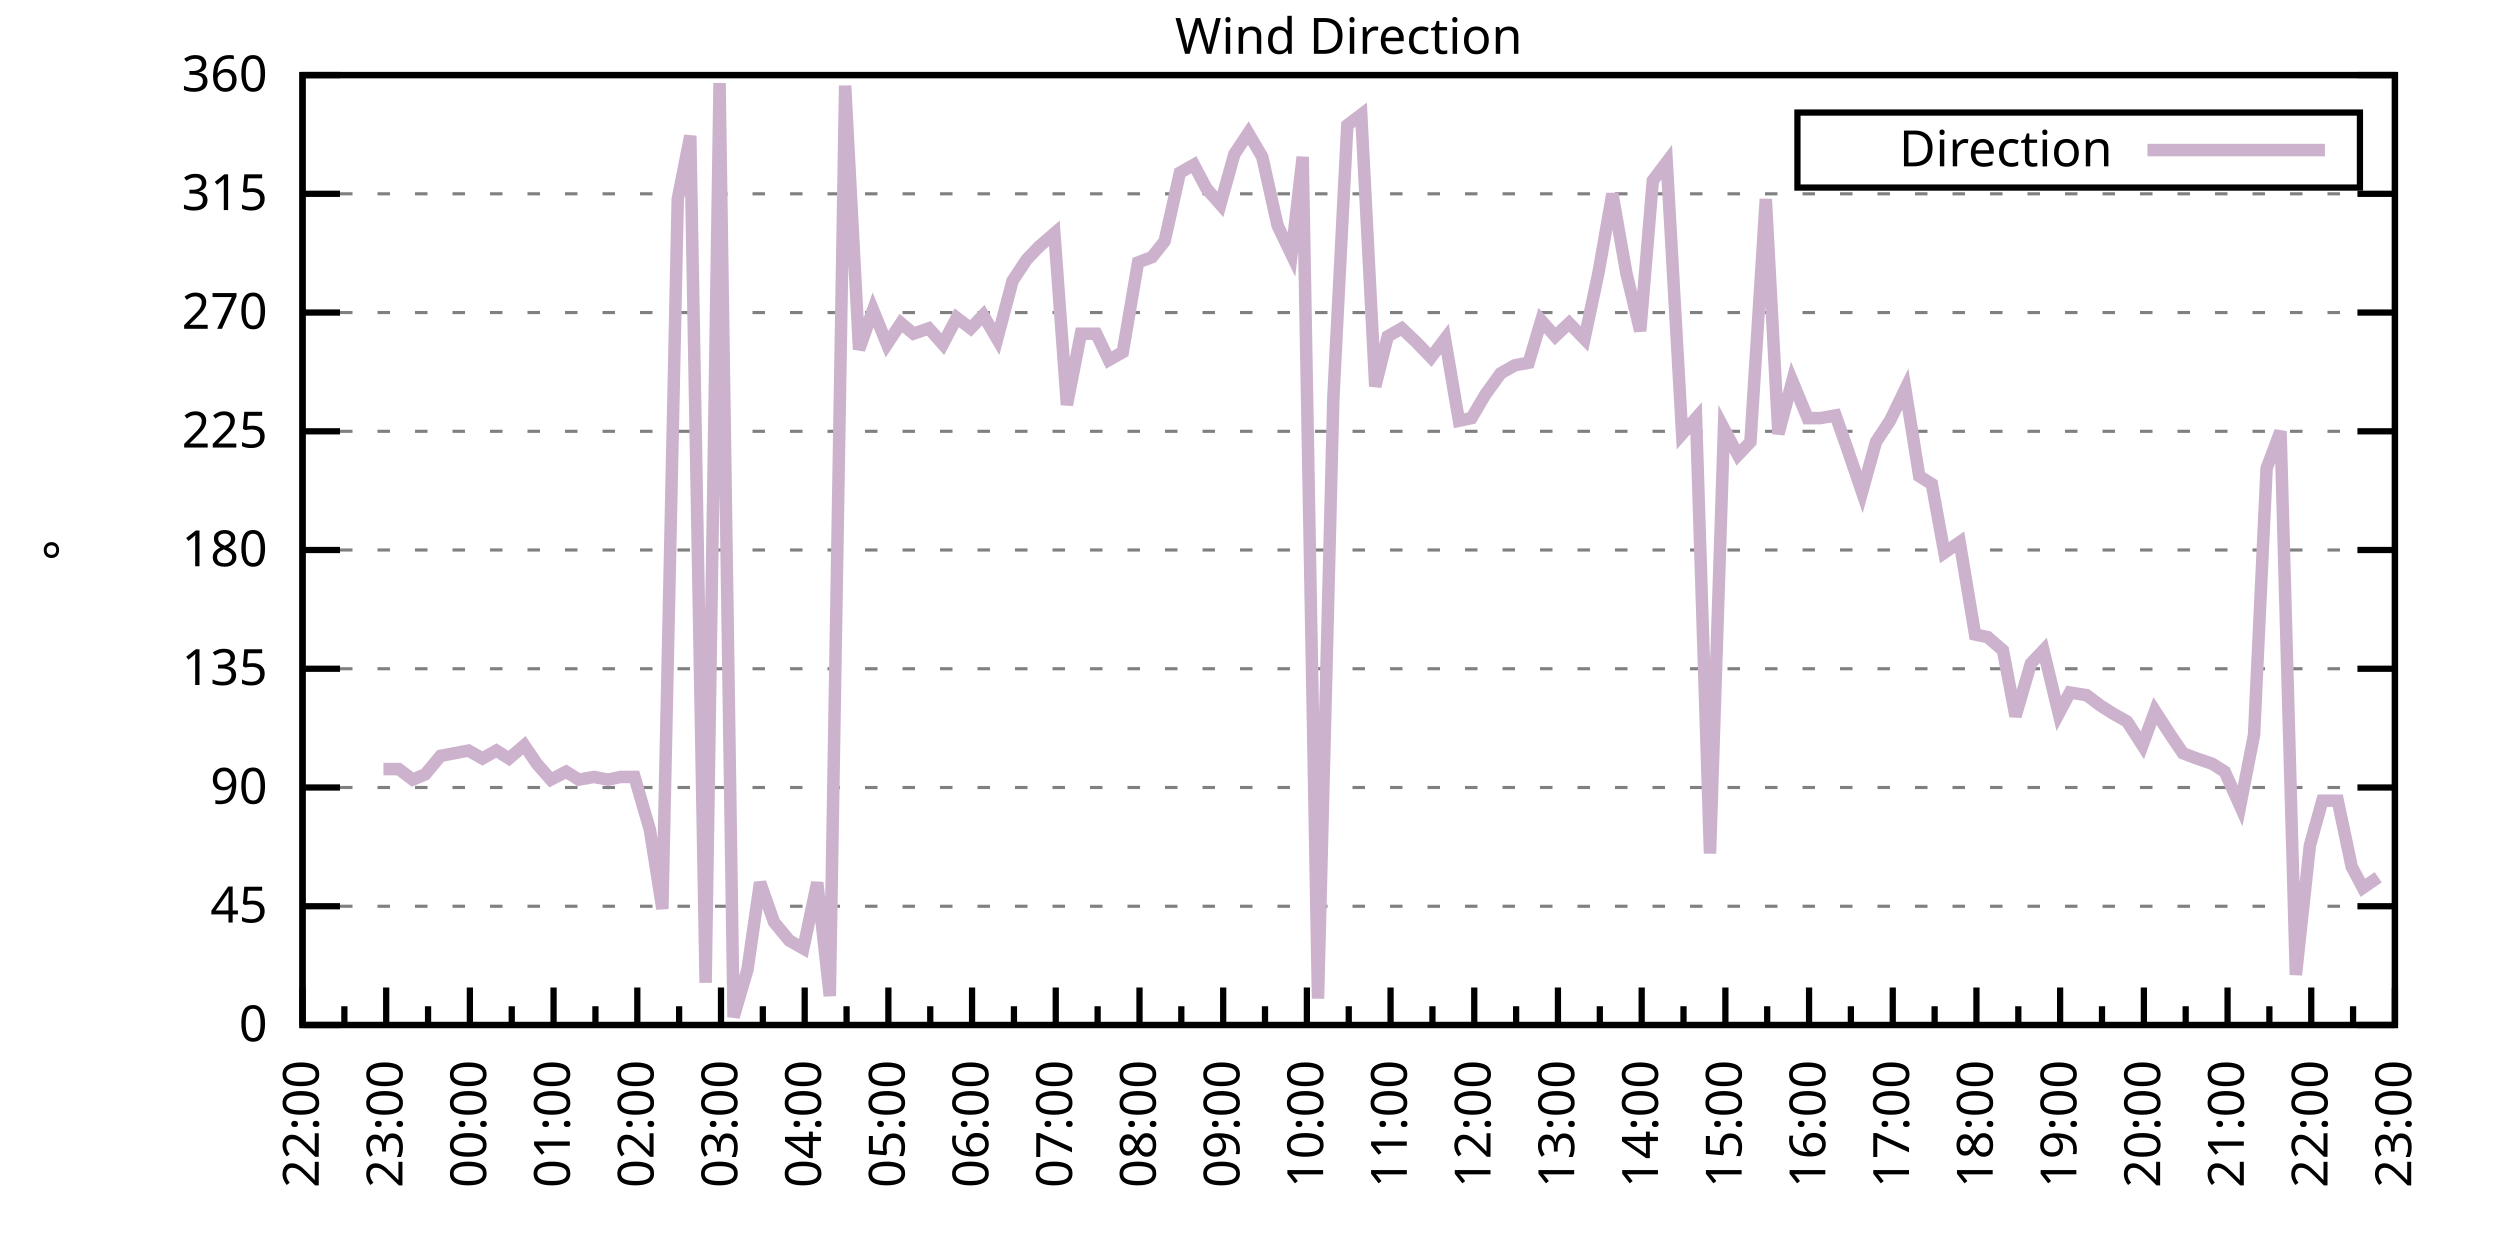
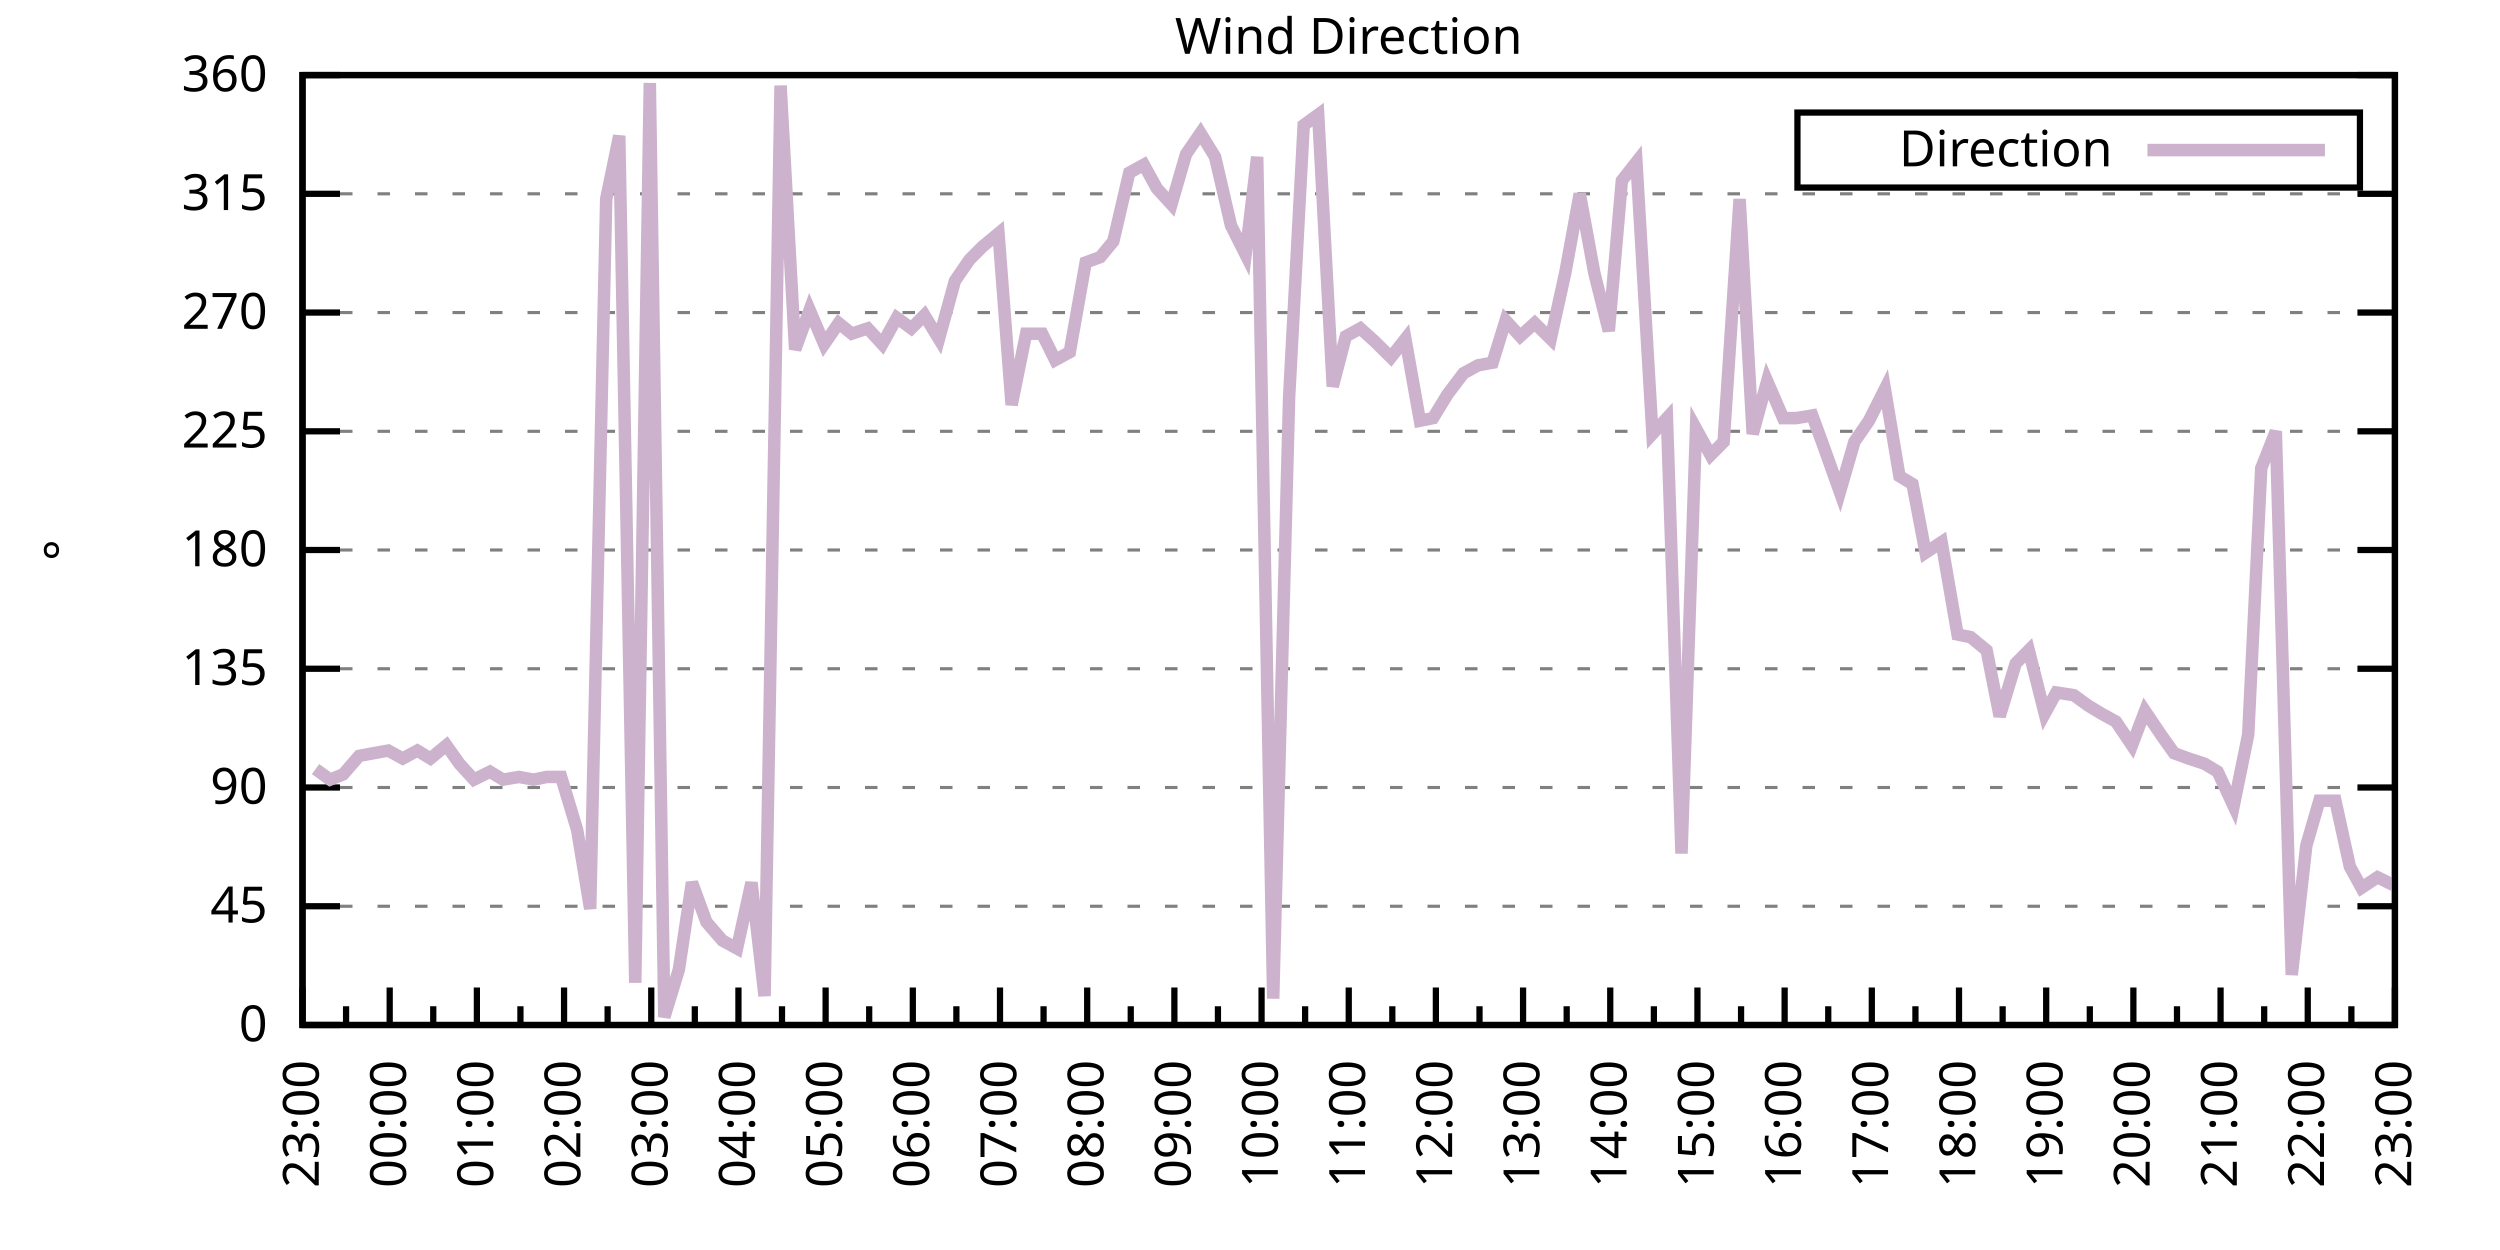
<svg xmlns="http://www.w3.org/2000/svg" xmlns:xlink="http://www.w3.org/1999/xlink" width="400" height="200" viewBox="0 0 400 200">
  <g id="gnuplot_canvas">
    <rect x="0" y="0" width="400" height="200" fill="none" />
    <defs>
      <circle id="gpDot" r="0.5" stroke-width="0.5" stroke="currentColor" />
      <path id="gpPt0" stroke-width="0.333" stroke="currentColor" d="M-1,0 h2 M0,-1 v2" />
      <path id="gpPt1" stroke-width="0.333" stroke="currentColor" d="M-1,-1 L1,1 M1,-1 L-1,1" />
      <path id="gpPt2" stroke-width="0.333" stroke="currentColor" d="M-1,0 L1,0 M0,-1 L0,1 M-1,-1 L1,1 M-1,1 L1,-1" />
      <rect id="gpPt3" stroke-width="0.333" stroke="currentColor" x="-1" y="-1" width="2" height="2" />
      <rect id="gpPt4" stroke-width="0.333" stroke="currentColor" fill="currentColor" x="-1" y="-1" width="2" height="2" />
      <circle id="gpPt5" stroke-width="0.333" stroke="currentColor" cx="0" cy="0" r="1" />
      <use xlink:href="#gpPt5" id="gpPt6" fill="currentColor" stroke="none" />
      <path id="gpPt7" stroke-width="0.333" stroke="currentColor" d="M0,-1.33 L-1.33,0.67 L1.33,0.67 z" />
      <use xlink:href="#gpPt7" id="gpPt8" fill="currentColor" stroke="none" />
      <use xlink:href="#gpPt7" id="gpPt9" stroke="currentColor" transform="rotate(180)" />
      <use xlink:href="#gpPt9" id="gpPt10" fill="currentColor" stroke="none" />
      <use xlink:href="#gpPt3" id="gpPt11" stroke="currentColor" transform="rotate(45)" />
      <use xlink:href="#gpPt11" id="gpPt12" fill="currentColor" stroke="none" />
      <path id="gpPt13" stroke-width="0.333" stroke="currentColor" d="M0,1.330 L1.265,0.411 L0.782,-1.067 L-0.782,-1.076 L-1.265,0.411 z" />
      <use xlink:href="#gpPt13" id="gpPt14" fill="currentColor" stroke="none" />
      <filter id="textbox" filterUnits="objectBoundingBox" x="0" y="0" height="1" width="1">
        <feFlood flood-color="white" flood-opacity="1" result="bgnd" />
        <feComposite in="SourceGraphic" in2="bgnd" operator="atop" />
      </filter>
      <filter id="greybox" filterUnits="objectBoundingBox" x="0" y="0" height="1" width="1">
        <feFlood flood-color="lightgrey" flood-opacity="1" result="grey" />
        <feComposite in="SourceGraphic" in2="grey" operator="atop" />
      </filter>
    </defs>
    <g fill="none" color="white" stroke="currentColor" stroke-width="1.00" stroke-linecap="butt" stroke-linejoin="miter">
</g>
    <g fill="none" color="black" stroke="currentColor" stroke-width="1.00" stroke-linecap="butt" stroke-linejoin="miter">
      <g stroke="none" shape-rendering="crispEdges">
        <polygon fill="rgb(255, 255, 255)" points="48.40,164.00 383.18,164.00 383.18,12.02 48.40,12.02 " />
      </g>
    </g>
    <g fill="none" color="black" stroke="currentColor" stroke-width="1.00" stroke-linecap="butt" stroke-linejoin="miter">
</g>
    <g fill="none" color="black" stroke="black" stroke-width="0.50" stroke-linecap="butt" stroke-linejoin="miter">
</g>
    <g fill="none" color="gray" stroke="currentColor" stroke-width="0.50" stroke-linecap="butt" stroke-linejoin="miter">
      <path stroke="gray" stroke-dasharray="2,4" class="gridline" d="M48.40,164.00 L383.19,164.00  " />
    </g>
    <g fill="none" color="gray" stroke="gray" stroke-width="1.00" stroke-linecap="butt" stroke-linejoin="miter">
</g>
    <g fill="none" color="black" stroke="currentColor" stroke-width="1.00" stroke-linecap="butt" stroke-linejoin="miter">
      <path stroke="black" d="M48.40,164.00 L54.40,164.00 M383.19,164.00 L377.19,164.00  " />
      <g transform="translate(42.80,166.60)" stroke="none" fill="black" font-family="Sans" font-size="8.00" text-anchor="end">
        <text>
          <tspan font-family="Sans"> 0</tspan>
        </text>
      </g>
    </g>
    <g fill="none" color="black" stroke="currentColor" stroke-width="1.00" stroke-linecap="butt" stroke-linejoin="miter">
</g>
    <g fill="none" color="black" stroke="black" stroke-width="0.50" stroke-linecap="butt" stroke-linejoin="miter">
</g>
    <g fill="none" color="gray" stroke="currentColor" stroke-width="0.50" stroke-linecap="butt" stroke-linejoin="miter">
      <path stroke="gray" stroke-dasharray="2,4" class="gridline" d="M48.40,145.00 L383.19,145.00  " />
    </g>
    <g fill="none" color="gray" stroke="gray" stroke-width="1.00" stroke-linecap="butt" stroke-linejoin="miter">
</g>
    <g fill="none" color="black" stroke="currentColor" stroke-width="1.00" stroke-linecap="butt" stroke-linejoin="miter">
      <path stroke="black" d="M48.40,145.00 L54.40,145.00 M383.19,145.00 L377.19,145.00  " />
      <g transform="translate(42.80,147.60)" stroke="none" fill="black" font-family="Sans" font-size="8.00" text-anchor="end">
        <text>
          <tspan font-family="Sans"> 45</tspan>
        </text>
      </g>
    </g>
    <g fill="none" color="black" stroke="currentColor" stroke-width="1.00" stroke-linecap="butt" stroke-linejoin="miter">
</g>
    <g fill="none" color="black" stroke="black" stroke-width="0.50" stroke-linecap="butt" stroke-linejoin="miter">
</g>
    <g fill="none" color="gray" stroke="currentColor" stroke-width="0.50" stroke-linecap="butt" stroke-linejoin="miter">
      <path stroke="gray" stroke-dasharray="2,4" class="gridline" d="M48.40,126.00 L383.19,126.00  " />
    </g>
    <g fill="none" color="gray" stroke="gray" stroke-width="1.00" stroke-linecap="butt" stroke-linejoin="miter">
</g>
    <g fill="none" color="black" stroke="currentColor" stroke-width="1.00" stroke-linecap="butt" stroke-linejoin="miter">
      <path stroke="black" d="M48.40,126.00 L54.40,126.00 M383.19,126.00 L377.19,126.00  " />
      <g transform="translate(42.80,128.60)" stroke="none" fill="black" font-family="Sans" font-size="8.00" text-anchor="end">
        <text>
          <tspan font-family="Sans"> 90</tspan>
        </text>
      </g>
    </g>
    <g fill="none" color="black" stroke="currentColor" stroke-width="1.00" stroke-linecap="butt" stroke-linejoin="miter">
</g>
    <g fill="none" color="black" stroke="black" stroke-width="0.50" stroke-linecap="butt" stroke-linejoin="miter">
</g>
    <g fill="none" color="gray" stroke="currentColor" stroke-width="0.50" stroke-linecap="butt" stroke-linejoin="miter">
      <path stroke="gray" stroke-dasharray="2,4" class="gridline" d="M48.40,107.00 L383.19,107.00  " />
    </g>
    <g fill="none" color="gray" stroke="gray" stroke-width="1.00" stroke-linecap="butt" stroke-linejoin="miter">
</g>
    <g fill="none" color="black" stroke="currentColor" stroke-width="1.00" stroke-linecap="butt" stroke-linejoin="miter">
      <path stroke="black" d="M48.40,107.00 L54.40,107.00 M383.19,107.00 L377.19,107.00  " />
      <g transform="translate(42.80,109.60)" stroke="none" fill="black" font-family="Sans" font-size="8.00" text-anchor="end">
        <text>
          <tspan font-family="Sans"> 135</tspan>
        </text>
      </g>
    </g>
    <g fill="none" color="black" stroke="currentColor" stroke-width="1.00" stroke-linecap="butt" stroke-linejoin="miter">
</g>
    <g fill="none" color="black" stroke="black" stroke-width="0.50" stroke-linecap="butt" stroke-linejoin="miter">
</g>
    <g fill="none" color="gray" stroke="currentColor" stroke-width="0.50" stroke-linecap="butt" stroke-linejoin="miter">
      <path stroke="gray" stroke-dasharray="2,4" class="gridline" d="M48.40,88.00 L383.19,88.00  " />
    </g>
    <g fill="none" color="gray" stroke="gray" stroke-width="1.00" stroke-linecap="butt" stroke-linejoin="miter">
</g>
    <g fill="none" color="black" stroke="currentColor" stroke-width="1.00" stroke-linecap="butt" stroke-linejoin="miter">
      <path stroke="black" d="M48.40,88.00 L54.40,88.00 M383.19,88.00 L377.19,88.00  " />
      <g transform="translate(42.80,90.60)" stroke="none" fill="black" font-family="Sans" font-size="8.00" text-anchor="end">
        <text>
          <tspan font-family="Sans"> 180</tspan>
        </text>
      </g>
    </g>
    <g fill="none" color="black" stroke="currentColor" stroke-width="1.00" stroke-linecap="butt" stroke-linejoin="miter">
</g>
    <g fill="none" color="black" stroke="black" stroke-width="0.50" stroke-linecap="butt" stroke-linejoin="miter">
</g>
    <g fill="none" color="gray" stroke="currentColor" stroke-width="0.50" stroke-linecap="butt" stroke-linejoin="miter">
      <path stroke="gray" stroke-dasharray="2,4" class="gridline" d="M48.40,69.01 L383.19,69.01  " />
    </g>
    <g fill="none" color="gray" stroke="gray" stroke-width="1.00" stroke-linecap="butt" stroke-linejoin="miter">
</g>
    <g fill="none" color="black" stroke="currentColor" stroke-width="1.00" stroke-linecap="butt" stroke-linejoin="miter">
      <path stroke="black" d="M48.40,69.01 L54.40,69.01 M383.19,69.01 L377.19,69.01  " />
      <g transform="translate(42.80,71.61)" stroke="none" fill="black" font-family="Sans" font-size="8.00" text-anchor="end">
        <text>
          <tspan font-family="Sans"> 225</tspan>
        </text>
      </g>
    </g>
    <g fill="none" color="black" stroke="currentColor" stroke-width="1.00" stroke-linecap="butt" stroke-linejoin="miter">
</g>
    <g fill="none" color="black" stroke="black" stroke-width="0.50" stroke-linecap="butt" stroke-linejoin="miter">
</g>
    <g fill="none" color="gray" stroke="currentColor" stroke-width="0.50" stroke-linecap="butt" stroke-linejoin="miter">
      <path stroke="gray" stroke-dasharray="2,4" class="gridline" d="M48.40,50.01 L383.19,50.01  " />
    </g>
    <g fill="none" color="gray" stroke="gray" stroke-width="1.00" stroke-linecap="butt" stroke-linejoin="miter">
</g>
    <g fill="none" color="black" stroke="currentColor" stroke-width="1.00" stroke-linecap="butt" stroke-linejoin="miter">
      <path stroke="black" d="M48.40,50.01 L54.40,50.01 M383.19,50.01 L377.19,50.01  " />
      <g transform="translate(42.80,52.61)" stroke="none" fill="black" font-family="Sans" font-size="8.00" text-anchor="end">
        <text>
          <tspan font-family="Sans"> 270</tspan>
        </text>
      </g>
    </g>
    <g fill="none" color="black" stroke="currentColor" stroke-width="1.00" stroke-linecap="butt" stroke-linejoin="miter">
</g>
    <g fill="none" color="black" stroke="black" stroke-width="0.50" stroke-linecap="butt" stroke-linejoin="miter">
</g>
    <g fill="none" color="gray" stroke="currentColor" stroke-width="0.50" stroke-linecap="butt" stroke-linejoin="miter">
      <path stroke="gray" stroke-dasharray="2,4" class="gridline" d="M48.40,31.01 L383.19,31.01  " />
    </g>
    <g fill="none" color="gray" stroke="gray" stroke-width="1.00" stroke-linecap="butt" stroke-linejoin="miter">
</g>
    <g fill="none" color="black" stroke="currentColor" stroke-width="1.00" stroke-linecap="butt" stroke-linejoin="miter">
      <path stroke="black" d="M48.40,31.01 L54.40,31.01 M383.19,31.01 L377.19,31.01  " />
      <g transform="translate(42.80,33.61)" stroke="none" fill="black" font-family="Sans" font-size="8.00" text-anchor="end">
        <text>
          <tspan font-family="Sans"> 315</tspan>
        </text>
      </g>
    </g>
    <g fill="none" color="black" stroke="currentColor" stroke-width="1.00" stroke-linecap="butt" stroke-linejoin="miter">
</g>
    <g fill="none" color="black" stroke="black" stroke-width="0.50" stroke-linecap="butt" stroke-linejoin="miter">
</g>
    <g fill="none" color="gray" stroke="currentColor" stroke-width="0.50" stroke-linecap="butt" stroke-linejoin="miter">
      <path stroke="gray" stroke-dasharray="2,4" class="gridline" d="M48.40,12.01 L383.19,12.01  " />
    </g>
    <g fill="none" color="gray" stroke="gray" stroke-width="1.00" stroke-linecap="butt" stroke-linejoin="miter">
</g>
    <g fill="none" color="black" stroke="currentColor" stroke-width="1.00" stroke-linecap="butt" stroke-linejoin="miter">
      <path stroke="black" d="M48.40,12.01 L54.40,12.01 M383.19,12.01 L377.19,12.01  " />
      <g transform="translate(42.80,14.61)" stroke="none" fill="black" font-family="Sans" font-size="8.00" text-anchor="end">
        <text>
          <tspan font-family="Sans"> 360</tspan>
        </text>
      </g>
    </g>
    <g fill="none" color="black" stroke="currentColor" stroke-width="1.00" stroke-linecap="butt" stroke-linejoin="miter">
      <path stroke="black" d="M48.40,164.00 L48.40,158.00  " />
      <g transform="translate(51.00,169.60) rotate(270)" stroke="none" fill="black" font-family="Sans" font-size="8.00" text-anchor="end">
        <text>
+           <tspan font-family="Sans">23:00</tspan>
+         </text>
+       </g>
+     </g>
+     <g fill="none" color="black" stroke="currentColor" stroke-width="1.00" stroke-linecap="butt" stroke-linejoin="miter">
+       <path stroke="black" d="M55.37,164.00 L55.37,161.00 M62.35,164.00 L62.35,158.00  " />
+       <g transform="translate(64.95,169.60) rotate(270)" stroke="none" fill="black" font-family="Sans" font-size="8.00" text-anchor="end">
+         <text>
+           <tspan font-family="Sans">00:00</tspan>
+         </text>
+       </g>
+     </g>
+     <g fill="none" color="black" stroke="currentColor" stroke-width="1.00" stroke-linecap="butt" stroke-linejoin="miter">
+       <path stroke="black" d="M69.32,164.00 L69.32,161.00 M76.30,164.00 L76.30,158.00  " />
+       <g transform="translate(78.90,169.60) rotate(270)" stroke="none" fill="black" font-family="Sans" font-size="8.00" text-anchor="end">
+         <text>
+           <tspan font-family="Sans">01:00</tspan>
+         </text>
+       </g>
+     </g>
+     <g fill="none" color="black" stroke="currentColor" stroke-width="1.00" stroke-linecap="butt" stroke-linejoin="miter">
+       <path stroke="black" d="M83.27,164.00 L83.27,161.00 M90.25,164.00 L90.25,158.00  " />
+       <g transform="translate(92.85,169.60) rotate(270)" stroke="none" fill="black" font-family="Sans" font-size="8.00" text-anchor="end">
+         <text>
+           <tspan font-family="Sans">02:00</tspan>
+         </text>
+       </g>
+     </g>
+     <g fill="none" color="black" stroke="currentColor" stroke-width="1.00" stroke-linecap="butt" stroke-linejoin="miter">
+       <path stroke="black" d="M97.22,164.00 L97.22,161.00 M104.20,164.00 L104.20,158.00  " />
+       <g transform="translate(106.80,169.60) rotate(270)" stroke="none" fill="black" font-family="Sans" font-size="8.00" text-anchor="end">
+         <text>
+           <tspan font-family="Sans">03:00</tspan>
+         </text>
+       </g>
+     </g>
+     <g fill="none" color="black" stroke="currentColor" stroke-width="1.00" stroke-linecap="butt" stroke-linejoin="miter">
+       <path stroke="black" d="M111.17,164.00 L111.17,161.00 M118.15,164.00 L118.15,158.00  " />
+       <g transform="translate(120.75,169.60) rotate(270)" stroke="none" fill="black" font-family="Sans" font-size="8.00" text-anchor="end">
+         <text>
+           <tspan font-family="Sans">04:00</tspan>
+         </text>
+       </g>
+     </g>
+     <g fill="none" color="black" stroke="currentColor" stroke-width="1.00" stroke-linecap="butt" stroke-linejoin="miter">
+       <path stroke="black" d="M125.12,164.00 L125.12,161.00 M132.10,164.00 L132.10,158.00  " />
+       <g transform="translate(134.70,169.60) rotate(270)" stroke="none" fill="black" font-family="Sans" font-size="8.00" text-anchor="end">
+         <text>
+           <tspan font-family="Sans">05:00</tspan>
+         </text>
+       </g>
+     </g>
+     <g fill="none" color="black" stroke="currentColor" stroke-width="1.00" stroke-linecap="butt" stroke-linejoin="miter">
+       <path stroke="black" d="M139.07,164.00 L139.07,161.00 M146.05,164.00 L146.05,158.00  " />
+       <g transform="translate(148.65,169.60) rotate(270)" stroke="none" fill="black" font-family="Sans" font-size="8.00" text-anchor="end">
+         <text>
+           <tspan font-family="Sans">06:00</tspan>
+         </text>
+       </g>
+     </g>
+     <g fill="none" color="black" stroke="currentColor" stroke-width="1.00" stroke-linecap="butt" stroke-linejoin="miter">
+       <path stroke="black" d="M153.02,164.00 L153.02,161.00 M160.00,164.00 L160.00,158.00  " />
+       <g transform="translate(162.60,169.60) rotate(270)" stroke="none" fill="black" font-family="Sans" font-size="8.00" text-anchor="end">
+         <text>
+           <tspan font-family="Sans">07:00</tspan>
+         </text>
+       </g>
+     </g>
+     <g fill="none" color="black" stroke="currentColor" stroke-width="1.00" stroke-linecap="butt" stroke-linejoin="miter">
+       <path stroke="black" d="M166.97,164.00 L166.97,161.00 M173.95,164.00 L173.95,158.00  " />
+       <g transform="translate(176.55,169.60) rotate(270)" stroke="none" fill="black" font-family="Sans" font-size="8.00" text-anchor="end">
+         <text>
+           <tspan font-family="Sans">08:00</tspan>
+         </text>
+       </g>
+     </g>
+     <g fill="none" color="black" stroke="currentColor" stroke-width="1.00" stroke-linecap="butt" stroke-linejoin="miter">
+       <path stroke="black" d="M180.92,164.00 L180.92,161.00 M187.90,164.00 L187.90,158.00  " />
+       <g transform="translate(190.50,169.60) rotate(270)" stroke="none" fill="black" font-family="Sans" font-size="8.00" text-anchor="end">
+         <text>
+           <tspan font-family="Sans">09:00</tspan>
+         </text>
+       </g>
+     </g>
+     <g fill="none" color="black" stroke="currentColor" stroke-width="1.00" stroke-linecap="butt" stroke-linejoin="miter">
+       <path stroke="black" d="M194.87,164.00 L194.87,161.00 M201.85,164.00 L201.85,158.00  " />
+       <g transform="translate(204.45,169.60) rotate(270)" stroke="none" fill="black" font-family="Sans" font-size="8.00" text-anchor="end">
+         <text>
+           <tspan font-family="Sans">10:00</tspan>
+         </text>
+       </g>
+     </g>
+     <g fill="none" color="black" stroke="currentColor" stroke-width="1.00" stroke-linecap="butt" stroke-linejoin="miter">
+       <path stroke="black" d="M208.82,164.00 L208.82,161.00 M215.80,164.00 L215.80,158.00  " />
+       <g transform="translate(218.40,169.60) rotate(270)" stroke="none" fill="black" font-family="Sans" font-size="8.00" text-anchor="end">
+         <text>
+           <tspan font-family="Sans">11:00</tspan>
+         </text>
+       </g>
+     </g>
+     <g fill="none" color="black" stroke="currentColor" stroke-width="1.00" stroke-linecap="butt" stroke-linejoin="miter">
+       <path stroke="black" d="M222.77,164.00 L222.77,161.00 M229.74,164.00 L229.74,158.00  " />
+       <g transform="translate(232.34,169.60) rotate(270)" stroke="none" fill="black" font-family="Sans" font-size="8.00" text-anchor="end">
+         <text>
+           <tspan font-family="Sans">12:00</tspan>
+         </text>
+       </g>
+     </g>
+     <g fill="none" color="black" stroke="currentColor" stroke-width="1.00" stroke-linecap="butt" stroke-linejoin="miter">
+       <path stroke="black" d="M236.72,164.00 L236.72,161.00 M243.69,164.00 L243.69,158.00  " />
+       <g transform="translate(246.29,169.60) rotate(270)" stroke="none" fill="black" font-family="Sans" font-size="8.00" text-anchor="end">
+         <text>
+           <tspan font-family="Sans">13:00</tspan>
+         </text>
+       </g>
+     </g>
+     <g fill="none" color="black" stroke="currentColor" stroke-width="1.00" stroke-linecap="butt" stroke-linejoin="miter">
+       <path stroke="black" d="M250.67,164.00 L250.67,161.00 M257.64,164.00 L257.64,158.00  " />
+       <g transform="translate(260.24,169.60) rotate(270)" stroke="none" fill="black" font-family="Sans" font-size="8.00" text-anchor="end">
+         <text>
+           <tspan font-family="Sans">14:00</tspan>
+         </text>
+       </g>
+     </g>
+     <g fill="none" color="black" stroke="currentColor" stroke-width="1.00" stroke-linecap="butt" stroke-linejoin="miter">
+       <path stroke="black" d="M264.62,164.00 L264.62,161.00 M271.59,164.00 L271.59,158.00  " />
+       <g transform="translate(274.19,169.60) rotate(270)" stroke="none" fill="black" font-family="Sans" font-size="8.00" text-anchor="end">
+         <text>
+           <tspan font-family="Sans">15:00</tspan>
+         </text>
+       </g>
+     </g>
+     <g fill="none" color="black" stroke="currentColor" stroke-width="1.00" stroke-linecap="butt" stroke-linejoin="miter">
+       <path stroke="black" d="M278.57,164.00 L278.57,161.00 M285.54,164.00 L285.54,158.00  " />
+       <g transform="translate(288.14,169.60) rotate(270)" stroke="none" fill="black" font-family="Sans" font-size="8.00" text-anchor="end">
+         <text>
+           <tspan font-family="Sans">16:00</tspan>
+         </text>
+       </g>
+     </g>
+     <g fill="none" color="black" stroke="currentColor" stroke-width="1.00" stroke-linecap="butt" stroke-linejoin="miter">
+       <path stroke="black" d="M292.52,164.00 L292.52,161.00 M299.49,164.00 L299.49,158.00  " />
+       <g transform="translate(302.09,169.60) rotate(270)" stroke="none" fill="black" font-family="Sans" font-size="8.00" text-anchor="end">
+         <text>
+           <tspan font-family="Sans">17:00</tspan>
+         </text>
+       </g>
+     </g>
+     <g fill="none" color="black" stroke="currentColor" stroke-width="1.00" stroke-linecap="butt" stroke-linejoin="miter">
+       <path stroke="black" d="M306.47,164.00 L306.47,161.00 M313.44,164.00 L313.44,158.00  " />
+       <g transform="translate(316.04,169.60) rotate(270)" stroke="none" fill="black" font-family="Sans" font-size="8.00" text-anchor="end">
+         <text>
+           <tspan font-family="Sans">18:00</tspan>
+         </text>
+       </g>
+     </g>
+     <g fill="none" color="black" stroke="currentColor" stroke-width="1.00" stroke-linecap="butt" stroke-linejoin="miter">
+       <path stroke="black" d="M320.42,164.00 L320.42,161.00 M327.39,164.00 L327.39,158.00  " />
+       <g transform="translate(329.99,169.60) rotate(270)" stroke="none" fill="black" font-family="Sans" font-size="8.00" text-anchor="end">
+         <text>
+           <tspan font-family="Sans">19:00</tspan>
+         </text>
+       </g>
+     </g>
+     <g fill="none" color="black" stroke="currentColor" stroke-width="1.00" stroke-linecap="butt" stroke-linejoin="miter">
+       <path stroke="black" d="M334.37,164.00 L334.37,161.00 M341.34,164.00 L341.34,158.00  " />
+       <g transform="translate(343.94,169.60) rotate(270)" stroke="none" fill="black" font-family="Sans" font-size="8.00" text-anchor="end">
+         <text>
+           <tspan font-family="Sans">20:00</tspan>
+         </text>
+       </g>
+     </g>
+     <g fill="none" color="black" stroke="currentColor" stroke-width="1.00" stroke-linecap="butt" stroke-linejoin="miter">
+       <path stroke="black" d="M348.32,164.00 L348.32,161.00 M355.29,164.00 L355.29,158.00  " />
+       <g transform="translate(357.89,169.60) rotate(270)" stroke="none" fill="black" font-family="Sans" font-size="8.00" text-anchor="end">
+         <text>
+           <tspan font-family="Sans">21:00</tspan>
+         </text>
+       </g>
+     </g>
+     <g fill="none" color="black" stroke="currentColor" stroke-width="1.00" stroke-linecap="butt" stroke-linejoin="miter">
+       <path stroke="black" d="M362.27,164.00 L362.27,161.00 M369.24,164.00 L369.24,158.00  " />
+       <g transform="translate(371.84,169.60) rotate(270)" stroke="none" fill="black" font-family="Sans" font-size="8.00" text-anchor="end">
+         <text>
          <tspan font-family="Sans">22:00</tspan>
        </text>
      </g>
    </g>
    <g fill="none" color="black" stroke="currentColor" stroke-width="1.00" stroke-linecap="butt" stroke-linejoin="miter">
-       <path stroke="black" d="M55.10,164.00 L55.10,161.00 M61.79,164.00 L61.79,158.00  " />
-       <g transform="translate(64.39,169.60) rotate(270)" stroke="none" fill="black" font-family="Sans" font-size="8.00" text-anchor="end">
-         <text>
-           <tspan font-family="Sans">23:00</tspan>
-         </text>
-       </g>
-     </g>
-     <g fill="none" color="black" stroke="currentColor" stroke-width="1.00" stroke-linecap="butt" stroke-linejoin="miter">
-       <path stroke="black" d="M68.49,164.00 L68.49,161.00 M75.18,164.00 L75.18,158.00  " />
-       <g transform="translate(77.78,169.60) rotate(270)" stroke="none" fill="black" font-family="Sans" font-size="8.00" text-anchor="end">
-         <text>
-           <tspan font-family="Sans">00:00</tspan>
-         </text>
-       </g>
-     </g>
-     <g fill="none" color="black" stroke="currentColor" stroke-width="1.00" stroke-linecap="butt" stroke-linejoin="miter">
-       <path stroke="black" d="M81.88,164.00 L81.88,161.00 M88.57,164.00 L88.57,158.00  " />
-       <g transform="translate(91.17,169.60) rotate(270)" stroke="none" fill="black" font-family="Sans" font-size="8.00" text-anchor="end">
-         <text>
-           <tspan font-family="Sans">01:00</tspan>
-         </text>
-       </g>
-     </g>
-     <g fill="none" color="black" stroke="currentColor" stroke-width="1.00" stroke-linecap="butt" stroke-linejoin="miter">
-       <path stroke="black" d="M95.27,164.00 L95.27,161.00 M101.97,164.00 L101.97,158.00  " />
-       <g transform="translate(104.57,169.60) rotate(270)" stroke="none" fill="black" font-family="Sans" font-size="8.00" text-anchor="end">
-         <text>
-           <tspan font-family="Sans">02:00</tspan>
-         </text>
-       </g>
-     </g>
-     <g fill="none" color="black" stroke="currentColor" stroke-width="1.00" stroke-linecap="butt" stroke-linejoin="miter">
-       <path stroke="black" d="M108.66,164.00 L108.66,161.00 M115.36,164.00 L115.36,158.00  " />
-       <g transform="translate(117.96,169.60) rotate(270)" stroke="none" fill="black" font-family="Sans" font-size="8.00" text-anchor="end">
-         <text>
-           <tspan font-family="Sans">03:00</tspan>
-         </text>
-       </g>
-     </g>
-     <g fill="none" color="black" stroke="currentColor" stroke-width="1.00" stroke-linecap="butt" stroke-linejoin="miter">
-       <path stroke="black" d="M122.05,164.00 L122.05,161.00 M128.75,164.00 L128.75,158.00  " />
-       <g transform="translate(131.35,169.60) rotate(270)" stroke="none" fill="black" font-family="Sans" font-size="8.00" text-anchor="end">
-         <text>
-           <tspan font-family="Sans">04:00</tspan>
-         </text>
-       </g>
-     </g>
-     <g fill="none" color="black" stroke="currentColor" stroke-width="1.00" stroke-linecap="butt" stroke-linejoin="miter">
-       <path stroke="black" d="M135.45,164.00 L135.45,161.00 M142.14,164.00 L142.14,158.00  " />
-       <g transform="translate(144.74,169.60) rotate(270)" stroke="none" fill="black" font-family="Sans" font-size="8.00" text-anchor="end">
-         <text>
-           <tspan font-family="Sans">05:00</tspan>
-         </text>
-       </g>
-     </g>
-     <g fill="none" color="black" stroke="currentColor" stroke-width="1.00" stroke-linecap="butt" stroke-linejoin="miter">
-       <path stroke="black" d="M148.84,164.00 L148.84,161.00 M155.53,164.00 L155.53,158.00  " />
-       <g transform="translate(158.13,169.60) rotate(270)" stroke="none" fill="black" font-family="Sans" font-size="8.00" text-anchor="end">
-         <text>
-           <tspan font-family="Sans">06:00</tspan>
-         </text>
-       </g>
-     </g>
-     <g fill="none" color="black" stroke="currentColor" stroke-width="1.00" stroke-linecap="butt" stroke-linejoin="miter">
-       <path stroke="black" d="M162.23,164.00 L162.23,161.00 M168.92,164.00 L168.92,158.00  " />
-       <g transform="translate(171.52,169.60) rotate(270)" stroke="none" fill="black" font-family="Sans" font-size="8.00" text-anchor="end">
-         <text>
-           <tspan font-family="Sans">07:00</tspan>
-         </text>
-       </g>
-     </g>
-     <g fill="none" color="black" stroke="currentColor" stroke-width="1.00" stroke-linecap="butt" stroke-linejoin="miter">
-       <path stroke="black" d="M175.62,164.00 L175.62,161.00 M182.32,164.00 L182.32,158.00  " />
-       <g transform="translate(184.92,169.60) rotate(270)" stroke="none" fill="black" font-family="Sans" font-size="8.00" text-anchor="end">
-         <text>
-           <tspan font-family="Sans">08:00</tspan>
-         </text>
-       </g>
-     </g>
-     <g fill="none" color="black" stroke="currentColor" stroke-width="1.00" stroke-linecap="butt" stroke-linejoin="miter">
-       <path stroke="black" d="M189.01,164.00 L189.01,161.00 M195.71,164.00 L195.71,158.00  " />
-       <g transform="translate(198.31,169.60) rotate(270)" stroke="none" fill="black" font-family="Sans" font-size="8.00" text-anchor="end">
-         <text>
-           <tspan font-family="Sans">09:00</tspan>
-         </text>
-       </g>
-     </g>
-     <g fill="none" color="black" stroke="currentColor" stroke-width="1.00" stroke-linecap="butt" stroke-linejoin="miter">
-       <path stroke="black" d="M202.40,164.00 L202.40,161.00 M209.10,164.00 L209.10,158.00  " />
-       <g transform="translate(211.70,169.60) rotate(270)" stroke="none" fill="black" font-family="Sans" font-size="8.00" text-anchor="end">
-         <text>
-           <tspan font-family="Sans">10:00</tspan>
-         </text>
-       </g>
-     </g>
-     <g fill="none" color="black" stroke="currentColor" stroke-width="1.00" stroke-linecap="butt" stroke-linejoin="miter">
-       <path stroke="black" d="M215.80,164.00 L215.80,161.00 M222.49,164.00 L222.49,158.00  " />
-       <g transform="translate(225.09,169.60) rotate(270)" stroke="none" fill="black" font-family="Sans" font-size="8.00" text-anchor="end">
-         <text>
-           <tspan font-family="Sans">11:00</tspan>
-         </text>
-       </g>
-     </g>
-     <g fill="none" color="black" stroke="currentColor" stroke-width="1.00" stroke-linecap="butt" stroke-linejoin="miter">
-       <path stroke="black" d="M229.19,164.00 L229.19,161.00 M235.88,164.00 L235.88,158.00  " />
-       <g transform="translate(238.48,169.60) rotate(270)" stroke="none" fill="black" font-family="Sans" font-size="8.00" text-anchor="end">
-         <text>
-           <tspan font-family="Sans">12:00</tspan>
-         </text>
-       </g>
-     </g>
-     <g fill="none" color="black" stroke="currentColor" stroke-width="1.00" stroke-linecap="butt" stroke-linejoin="miter">
-       <path stroke="black" d="M242.58,164.00 L242.58,161.00 M249.27,164.00 L249.27,158.00  " />
-       <g transform="translate(251.87,169.60) rotate(270)" stroke="none" fill="black" font-family="Sans" font-size="8.00" text-anchor="end">
-         <text>
-           <tspan font-family="Sans">13:00</tspan>
-         </text>
-       </g>
-     </g>
-     <g fill="none" color="black" stroke="currentColor" stroke-width="1.00" stroke-linecap="butt" stroke-linejoin="miter">
-       <path stroke="black" d="M255.97,164.00 L255.97,161.00 M262.67,164.00 L262.67,158.00  " />
-       <g transform="translate(265.27,169.60) rotate(270)" stroke="none" fill="black" font-family="Sans" font-size="8.00" text-anchor="end">
-         <text>
-           <tspan font-family="Sans">14:00</tspan>
-         </text>
-       </g>
-     </g>
-     <g fill="none" color="black" stroke="currentColor" stroke-width="1.00" stroke-linecap="butt" stroke-linejoin="miter">
-       <path stroke="black" d="M269.36,164.00 L269.36,161.00 M276.06,164.00 L276.06,158.00  " />
-       <g transform="translate(278.66,169.60) rotate(270)" stroke="none" fill="black" font-family="Sans" font-size="8.00" text-anchor="end">
-         <text>
-           <tspan font-family="Sans">15:00</tspan>
-         </text>
-       </g>
-     </g>
-     <g fill="none" color="black" stroke="currentColor" stroke-width="1.00" stroke-linecap="butt" stroke-linejoin="miter">
-       <path stroke="black" d="M282.75,164.00 L282.75,161.00 M289.45,164.00 L289.45,158.00  " />
-       <g transform="translate(292.05,169.60) rotate(270)" stroke="none" fill="black" font-family="Sans" font-size="8.00" text-anchor="end">
-         <text>
-           <tspan font-family="Sans">16:00</tspan>
-         </text>
-       </g>
-     </g>
-     <g fill="none" color="black" stroke="currentColor" stroke-width="1.00" stroke-linecap="butt" stroke-linejoin="miter">
-       <path stroke="black" d="M296.14,164.00 L296.14,161.00 M302.84,164.00 L302.84,158.00  " />
-       <g transform="translate(305.44,169.60) rotate(270)" stroke="none" fill="black" font-family="Sans" font-size="8.00" text-anchor="end">
-         <text>
-           <tspan font-family="Sans">17:00</tspan>
-         </text>
-       </g>
-     </g>
-     <g fill="none" color="black" stroke="currentColor" stroke-width="1.00" stroke-linecap="butt" stroke-linejoin="miter">
-       <path stroke="black" d="M309.54,164.00 L309.54,161.00 M316.23,164.00 L316.23,158.00  " />
-       <g transform="translate(318.83,169.60) rotate(270)" stroke="none" fill="black" font-family="Sans" font-size="8.00" text-anchor="end">
-         <text>
-           <tspan font-family="Sans">18:00</tspan>
-         </text>
-       </g>
-     </g>
-     <g fill="none" color="black" stroke="currentColor" stroke-width="1.00" stroke-linecap="butt" stroke-linejoin="miter">
-       <path stroke="black" d="M322.93,164.00 L322.93,161.00 M329.62,164.00 L329.62,158.00  " />
-       <g transform="translate(332.22,169.60) rotate(270)" stroke="none" fill="black" font-family="Sans" font-size="8.00" text-anchor="end">
-         <text>
-           <tspan font-family="Sans">19:00</tspan>
-         </text>
-       </g>
-     </g>
-     <g fill="none" color="black" stroke="currentColor" stroke-width="1.00" stroke-linecap="butt" stroke-linejoin="miter">
-       <path stroke="black" d="M336.32,164.00 L336.32,161.00 M343.02,164.00 L343.02,158.00  " />
-       <g transform="translate(345.62,169.60) rotate(270)" stroke="none" fill="black" font-family="Sans" font-size="8.00" text-anchor="end">
-         <text>
-           <tspan font-family="Sans">20:00</tspan>
-         </text>
-       </g>
-     </g>
-     <g fill="none" color="black" stroke="currentColor" stroke-width="1.00" stroke-linecap="butt" stroke-linejoin="miter">
-       <path stroke="black" d="M349.71,164.00 L349.71,161.00 M356.41,164.00 L356.41,158.00  " />
-       <g transform="translate(359.01,169.60) rotate(270)" stroke="none" fill="black" font-family="Sans" font-size="8.00" text-anchor="end">
-         <text>
-           <tspan font-family="Sans">21:00</tspan>
-         </text>
-       </g>
-     </g>
-     <g fill="none" color="black" stroke="currentColor" stroke-width="1.00" stroke-linecap="butt" stroke-linejoin="miter">
-       <path stroke="black" d="M363.10,164.00 L363.10,161.00 M369.80,164.00 L369.80,158.00  " />
-       <g transform="translate(372.40,169.60) rotate(270)" stroke="none" fill="black" font-family="Sans" font-size="8.00" text-anchor="end">
-         <text>
-           <tspan font-family="Sans">22:00</tspan>
-         </text>
-       </g>
-     </g>
-     <g fill="none" color="black" stroke="currentColor" stroke-width="1.00" stroke-linecap="butt" stroke-linejoin="miter">
-       <path stroke="black" d="M376.49,164.00 L376.49,161.00 M383.19,164.00 L383.19,158.00  " />
+       <path stroke="black" d="M376.22,164.00 L376.22,161.00 M383.19,164.00 L383.19,158.00  " />
      <g transform="translate(385.79,169.60) rotate(270)" stroke="none" fill="black" font-family="Sans" font-size="8.00" text-anchor="end">
        <text>
          <tspan font-family="Sans">23:00</tspan>
        </text>
      </g>
    </g>
    <g fill="none" color="black" stroke="currentColor" stroke-width="1.00" stroke-linecap="butt" stroke-linejoin="miter">
</g>
    <g fill="none" color="black" stroke="currentColor" stroke-width="1.00" stroke-linecap="butt" stroke-linejoin="miter">
      <path stroke="black" d="M48.40,12.01 L48.40,164.00 L383.19,164.00 L383.19,12.01 L48.40,12.01 Z  " />
    </g>
    <g fill="none" color="black" stroke="currentColor" stroke-width="1.00" stroke-linecap="butt" stroke-linejoin="miter">
      <g transform="translate(12.80,88.01) rotate(270)" stroke="none" fill="black" font-family="Sans" font-size="8.00" text-anchor="middle">
        <text>
          <tspan font-family="Sans">°</tspan>
        </text>
      </g>
    </g>
    <g fill="none" color="black" stroke="currentColor" stroke-width="1.00" stroke-linecap="butt" stroke-linejoin="miter">
</g>
    <g fill="none" color="black" stroke="currentColor" stroke-width="1.00" stroke-linecap="butt" stroke-linejoin="miter">
      <path stroke="black" d="M287.59,30.01 L287.59,18.01 L377.59,18.01 L377.59,30.01 L287.59,30.01 Z  " />
    </g>
    <g id="Wind_direction_plot_1">
      <g fill="none" color="white" stroke="black" stroke-width="2.00" stroke-linecap="butt" stroke-linejoin="miter">
</g>
      <g fill="none" color="black" stroke="currentColor" stroke-width="2.00" stroke-linecap="butt" stroke-linejoin="miter">
        <g transform="translate(337.99,26.61)" stroke="none" fill="black" font-family="Sans" font-size="8.00" text-anchor="end">
          <text>
            <tspan font-family="Sans">Direction</tspan>
          </text>
        </g>
      </g>
      <g fill="none" color="black" stroke="currentColor" stroke-width="2.00" stroke-linecap="butt" stroke-linejoin="miter">
-         <path stroke="rgb(204, 178, 204)" d="M343.59,24.01 L371.99,24.01 M61.35,123.05 L63.80,123.05 L66.03,124.74 L68.04,123.89 L70.50,120.94 L72.73,120.51   L74.96,120.09 L77.19,121.36 L79.42,120.09 L81.43,121.36 L83.89,119.25 L85.90,122.20 L88.13,124.74 L90.58,123.47   L92.59,124.74 L95.05,124.31 L97.28,124.74 L99.29,124.31 L101.52,124.31 L103.98,132.76 L105.98,145.42 L108.44,31.85   L110.45,21.72 L112.90,157.24 L115.13,13.28 L117.37,162.73 L119.60,155.13 L121.61,141.20 L123.84,147.53 L126.29,150.49   L128.53,151.76 L130.76,141.20 L132.77,159.36 L135.22,13.70 L137.45,55.92 L139.69,49.59 L141.92,55.07 L144.15,51.70   L146.16,53.39 L148.61,52.54 L150.85,55.07 L153.08,50.85 L155.31,52.54 L157.32,50.43 L159.55,54.23 L162.01,44.94   L164.24,41.56 L166.25,39.45 L168.70,37.34 L170.71,64.78 L172.94,53.39 L175.40,53.39 L177.41,57.61 L179.64,56.34   L182.09,41.99 L184.32,41.14 L186.33,38.61 L188.79,27.63 L191.02,26.36 L193.03,30.16 L195.26,32.70 L197.49,24.68   L199.73,21.30 L201.96,25.10 L204.41,36.08 L206.64,40.72 L208.43,25.10 L210.88,159.78 L213.34,63.52 L215.57,20.03   L217.80,18.34 L220.04,61.83 L222.04,53.81 L224.28,52.54 L226.51,54.65 L228.96,57.18 L231.20,54.23 L233.43,67.32   L235.44,66.90 L237.67,63.10 L240.12,59.72 L242.36,58.45 L244.59,58.03 L246.60,51.27 L248.83,53.81 L251.06,51.70   L253.51,54.23 L255.75,43.67 L257.98,31.01 L260.21,43.67 L262.44,52.96 L264.45,28.90 L266.68,25.94 L269.14,69.43   L271.37,66.90 L273.60,136.56 L275.83,68.58 L278.07,72.81 L280.07,70.70 L282.53,31.85 L284.54,69.43 L286.77,60.98   L289.23,66.90 L291.23,66.90 L293.69,66.47 L295.48,71.54 L297.93,78.72 L300.16,70.70 L302.39,67.32 L304.85,62.25   L307.08,76.18 L309.09,77.45 L311.10,88.43 L313.55,86.74 L316.01,101.52 L318.02,101.94 L320.47,104.05 L322.48,114.60   L324.94,106.16 L326.95,104.05 L329.40,114.18 L331.19,110.80 L333.86,111.23 L336.10,112.91 L338.10,114.18 L340.34,115.45   L342.79,119.25 L344.80,113.76 L347.26,117.56 L349.26,120.51 L351.50,121.36 L353.95,122.20 L355.96,123.47 L358.42,128.96   L360.65,117.56 L362.66,74.92 L364.89,69.01 L367.34,155.98 L369.58,135.29 L371.58,128.11 L374.04,128.11 L376.27,138.67   L378.06,142.05 L380.51,140.36  " />
+         <path stroke="rgb(204, 178, 204)" d="M343.59,24.01 L371.99,24.01 M50.49,123.05 L52.82,124.74 L54.91,123.89 L57.47,120.94 L59.79,120.51 L62.12,120.09   L64.44,121.36 L66.77,120.09 L68.86,121.36 L71.42,119.25 L73.51,122.20 L75.83,124.74 L78.39,123.47 L80.48,124.74   L83.04,124.31 L85.37,124.74 L87.46,124.31 L89.78,124.31 L92.34,132.76 L94.43,145.42 L96.99,31.85 L99.08,21.72   L101.64,157.24 L103.97,13.28 L106.29,162.73 L108.62,155.13 L110.71,141.20 L113.03,147.53 L115.59,150.49 L117.92,151.76   L120.24,141.20 L122.33,159.36 L124.89,13.70 L127.22,55.92 L129.54,49.59 L131.87,55.07 L134.19,51.70 L136.28,53.39   L138.84,52.54 L141.16,55.07 L143.49,50.85 L145.81,52.54 L147.91,50.43 L150.23,54.23 L152.79,44.94 L155.11,41.56   L157.21,39.45 L159.76,37.34 L161.86,64.78 L164.18,53.39 L166.74,53.39 L168.83,57.61 L171.16,56.34 L173.71,41.99   L176.04,41.14 L178.13,38.61 L180.69,27.63 L183.01,26.36 L185.11,30.16 L187.43,32.70 L189.76,24.68 L192.08,21.30   L194.41,25.10 L196.96,36.08 L199.29,40.72 L201.15,25.10 L203.71,159.78 L206.26,63.52 L208.59,20.03 L210.91,18.34   L213.24,61.83 L215.33,53.81 L217.65,52.54 L219.98,54.65 L222.54,57.18 L224.86,54.23 L227.19,67.32 L229.28,66.90   L231.60,63.10 L234.16,59.72 L236.49,58.45 L238.81,58.03 L240.90,51.27 L243.23,53.81 L245.55,51.70 L248.11,54.23   L250.44,43.67 L252.76,31.01 L255.09,43.67 L257.41,52.96 L259.50,28.90 L261.83,25.94 L264.39,69.43 L266.71,66.90   L269.04,136.56 L271.36,68.58 L273.69,72.81 L275.78,70.70 L278.34,31.85 L280.43,69.43 L282.75,60.98 L285.31,66.90   L287.40,66.90 L289.96,66.47 L291.82,71.54 L294.38,78.72 L296.70,70.70 L299.03,67.32 L301.58,62.25 L303.91,76.18   L306.00,77.45 L308.09,88.43 L310.65,86.74 L313.21,101.52 L315.30,101.94 L317.86,104.05 L319.95,114.60 L322.51,106.16   L324.60,104.05 L327.16,114.18 L329.02,110.80 L331.81,111.23 L334.13,112.91 L336.23,114.18 L338.55,115.45 L341.11,119.25   L343.20,113.76 L345.76,117.56 L347.85,120.51 L350.18,121.36 L352.73,122.20 L354.83,123.47 L357.38,128.96 L359.71,117.56   L361.80,74.92 L364.13,69.01 L366.68,155.98 L369.01,135.29 L371.10,128.11 L373.66,128.11 L375.98,138.67 L377.84,142.05   L380.40,140.36 L382.96,141.62  " />
      </g>
    </g>
    <g fill="none" color="black" stroke="currentColor" stroke-width="2.00" stroke-linecap="butt" stroke-linejoin="miter">
</g>
    <g fill="none" color="black" stroke="black" stroke-width="1.00" stroke-linecap="butt" stroke-linejoin="miter">
</g>
    <g fill="none" color="black" stroke="currentColor" stroke-width="1.00" stroke-linecap="butt" stroke-linejoin="miter">
      <path stroke="black" d="M48.40,12.01 L48.40,164.00 L383.19,164.00 L383.19,12.01 L48.40,12.01 Z  " />
    </g>
    <g fill="none" color="black" stroke="currentColor" stroke-width="1.00" stroke-linecap="butt" stroke-linejoin="miter">
      <g transform="translate(215.79,8.61)" stroke="none" fill="black" font-family="Sans" font-size="8.00" text-anchor="middle">
        <text>
          <tspan font-family="Sans">Wind Direction</tspan>
        </text>
      </g>
    </g>
    <g fill="none" color="black" stroke="currentColor" stroke-width="1.00" stroke-linecap="butt" stroke-linejoin="miter">
</g>
  </g>
</svg>
